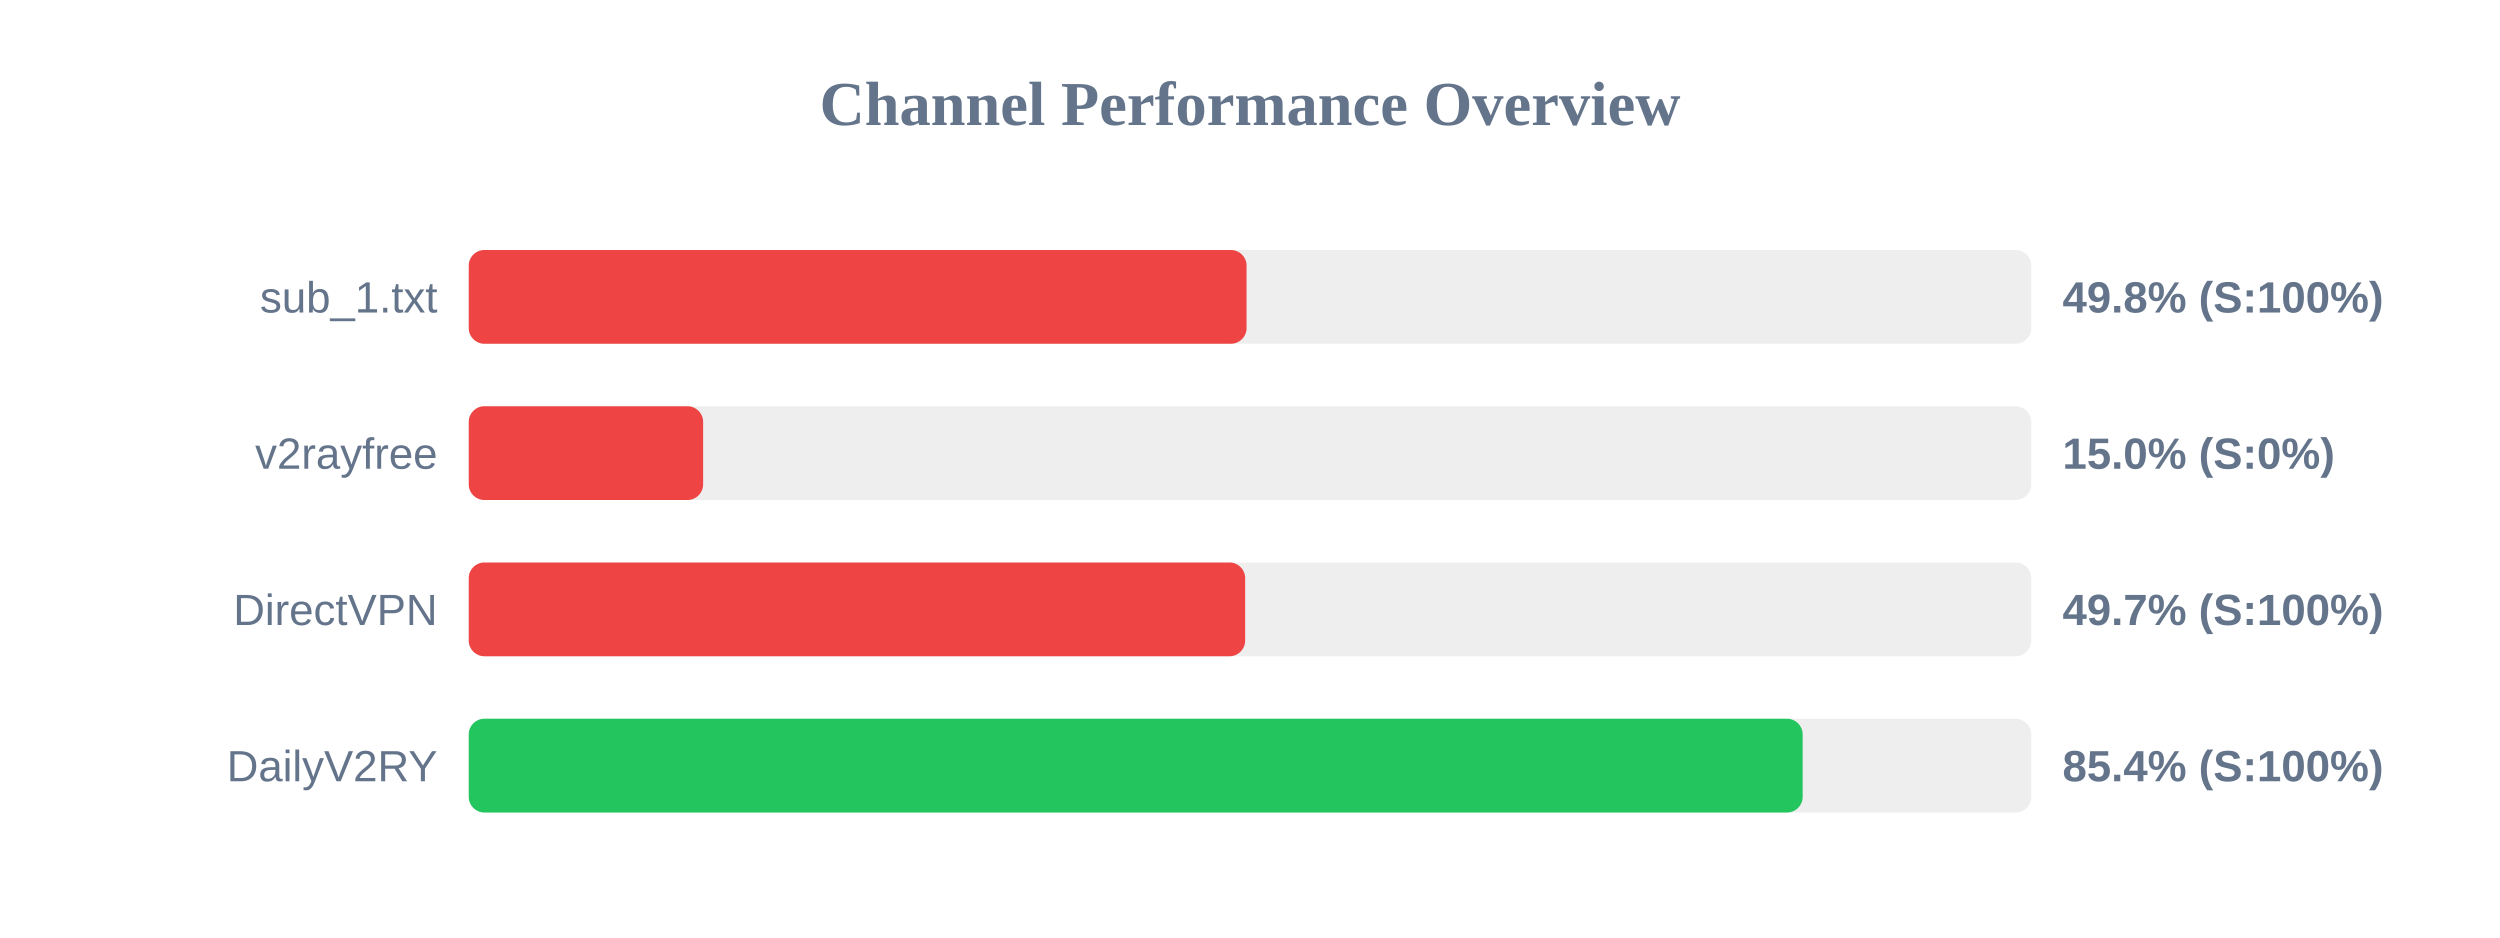
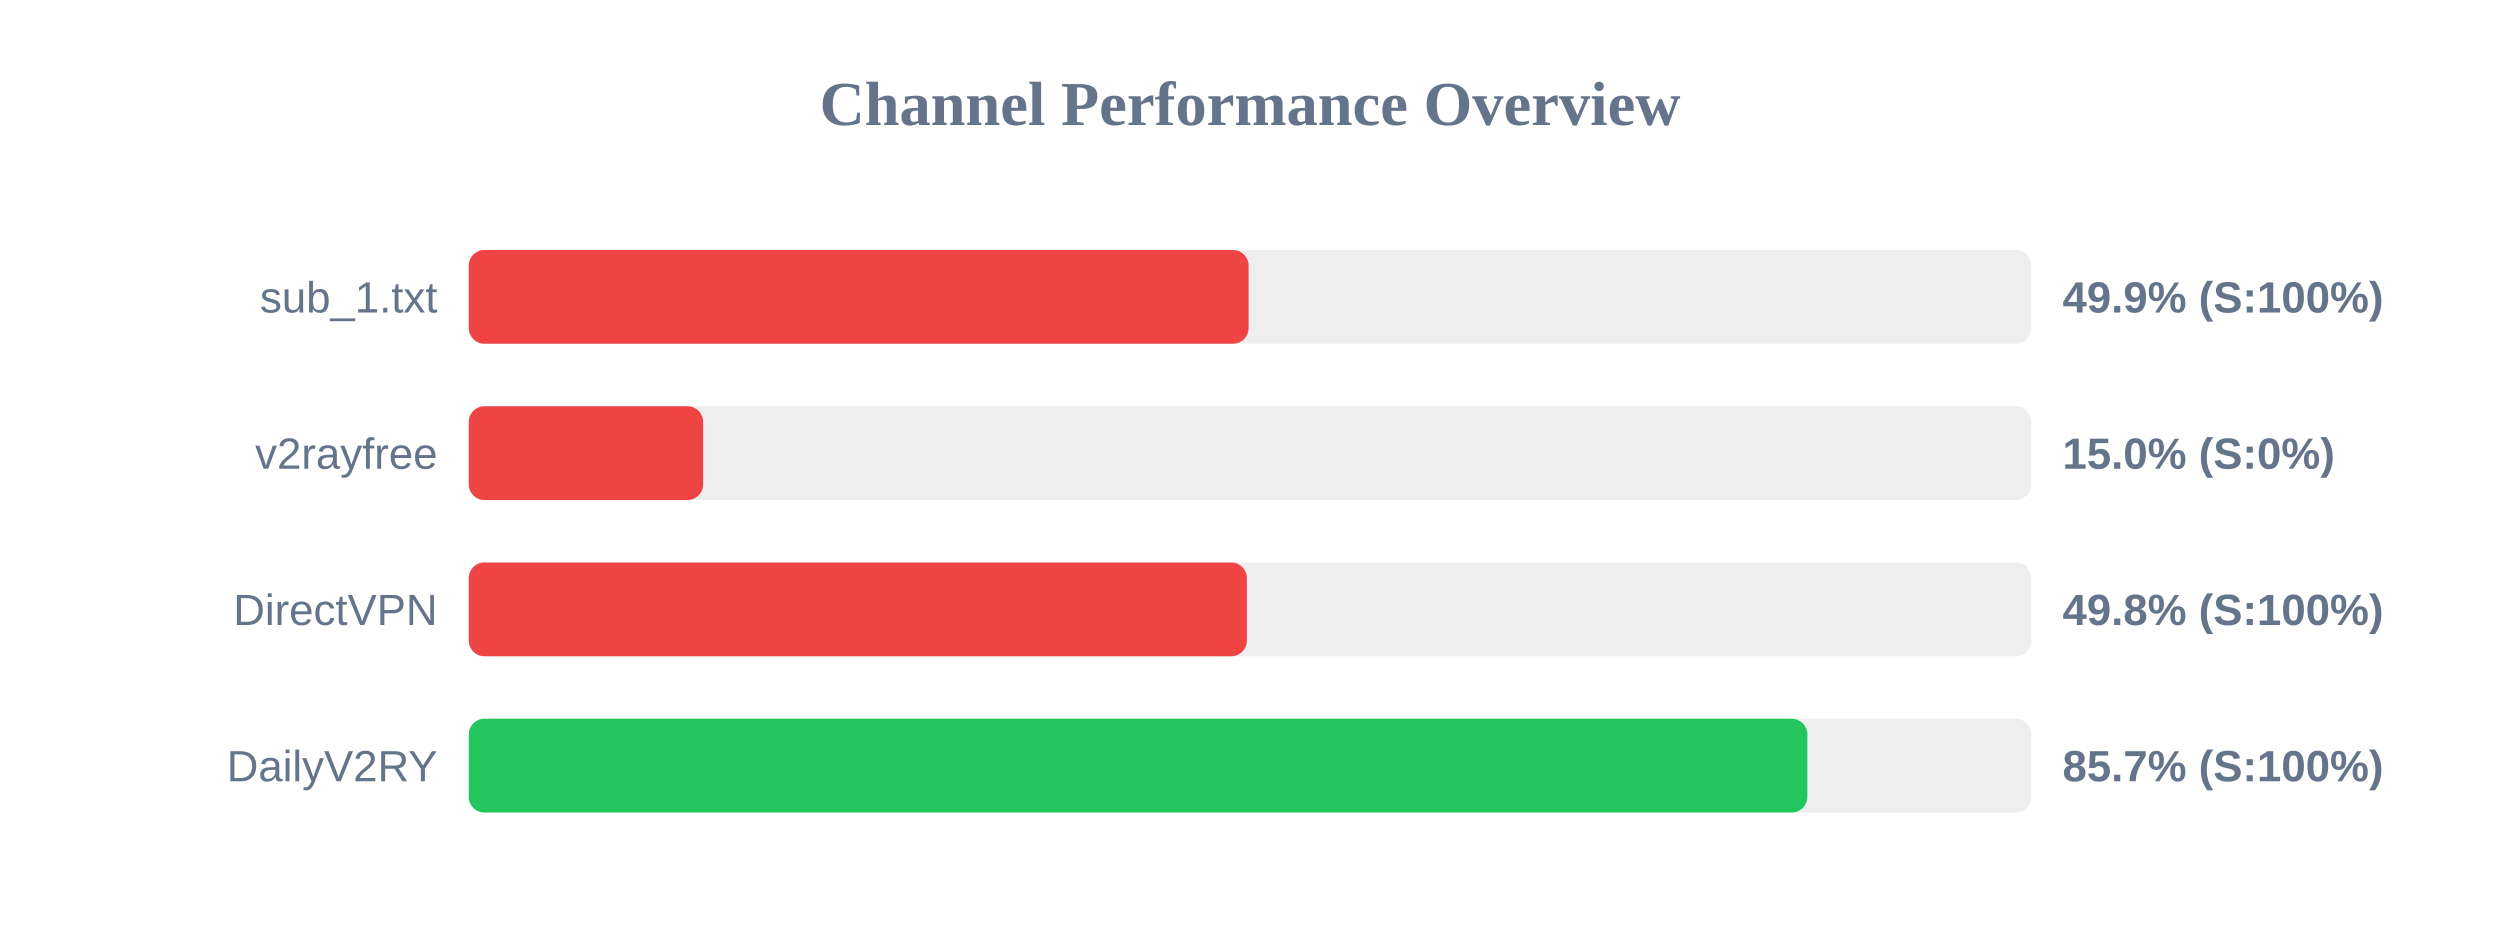
<svg xmlns="http://www.w3.org/2000/svg" width="800" height="300" version="1.1">
  <style>
        .row { font: 14px Arial; fill: #64748b; }
        .score { font: bold 14px Arial; fill: #64748b; }
    </style>
  <text x="400" y="40" text-anchor="middle" font-size="20px" font-weight="bold" fill="#64748b">Channel Performance Overview</text>
  <rect x="150" y="80" width="500" height="30" fill="#eee" rx="5" />
-   <rect x="150" y="80" width="248.9" height="30" fill="#ef4444" rx="5" />
+   <rect x="150" y="80" width="249.55" height="30" fill="#ef4444" rx="5" />
  <text x="140" y="100" text-anchor="end" class="row">sub_1.txt</text>
-   <text x="660" y="100" text-anchor="start" class="score">49.8% (S:100%)</text>
+   <text x="660" y="100" text-anchor="start" class="score">49.9% (S:100%)</text>
  <rect x="150" y="130" width="500" height="30" fill="#eee" rx="5" />
  <rect x="150" y="130" width="75.0" height="30" fill="#ef4444" rx="5" />
  <text x="140" y="150" text-anchor="end" class="row">v2rayfree</text>
  <text x="660" y="150" text-anchor="start" class="score">15.0% (S:0%)</text>
  <rect x="150" y="180" width="500" height="30" fill="#eee" rx="5" />
-   <rect x="150" y="180" width="248.45" height="30" fill="#ef4444" rx="5" />
+   <rect x="150" y="180" width="249.0" height="30" fill="#ef4444" rx="5" />
  <text x="140" y="200" text-anchor="end" class="row">DirectVPN</text>
-   <text x="660" y="200" text-anchor="start" class="score">49.7% (S:100%)</text>
+   <text x="660" y="200" text-anchor="start" class="score">49.8% (S:100%)</text>
  <rect x="150" y="230" width="500" height="30" fill="#eee" rx="5" />
-   <rect x="150" y="230" width="426.85" height="30" fill="#22c55e" rx="5" />
+   <rect x="150" y="230" width="428.35" height="30" fill="#22c55e" rx="5" />
  <text x="140" y="250" text-anchor="end" class="row">DailyV2RY</text>
-   <text x="660" y="250" text-anchor="start" class="score">85.4% (S:100%)</text>
+   <text x="660" y="250" text-anchor="start" class="score">85.7% (S:100%)</text>
</svg>
